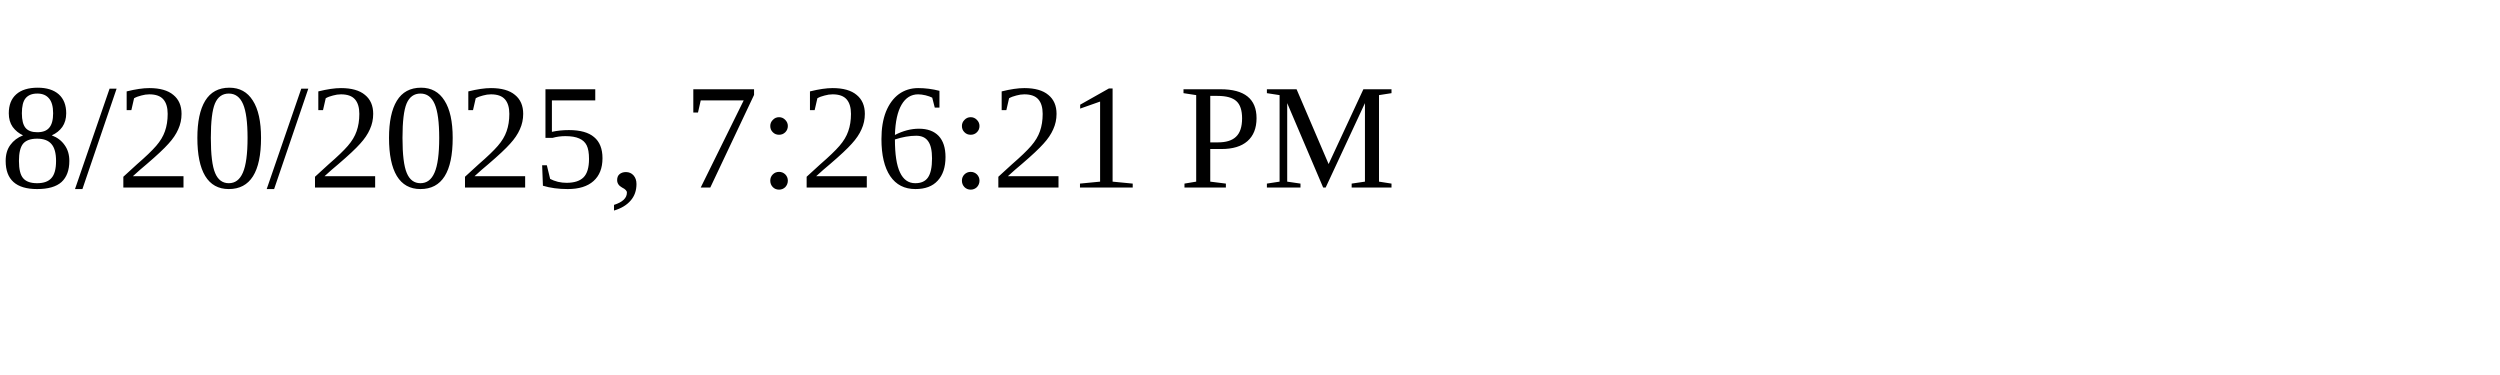
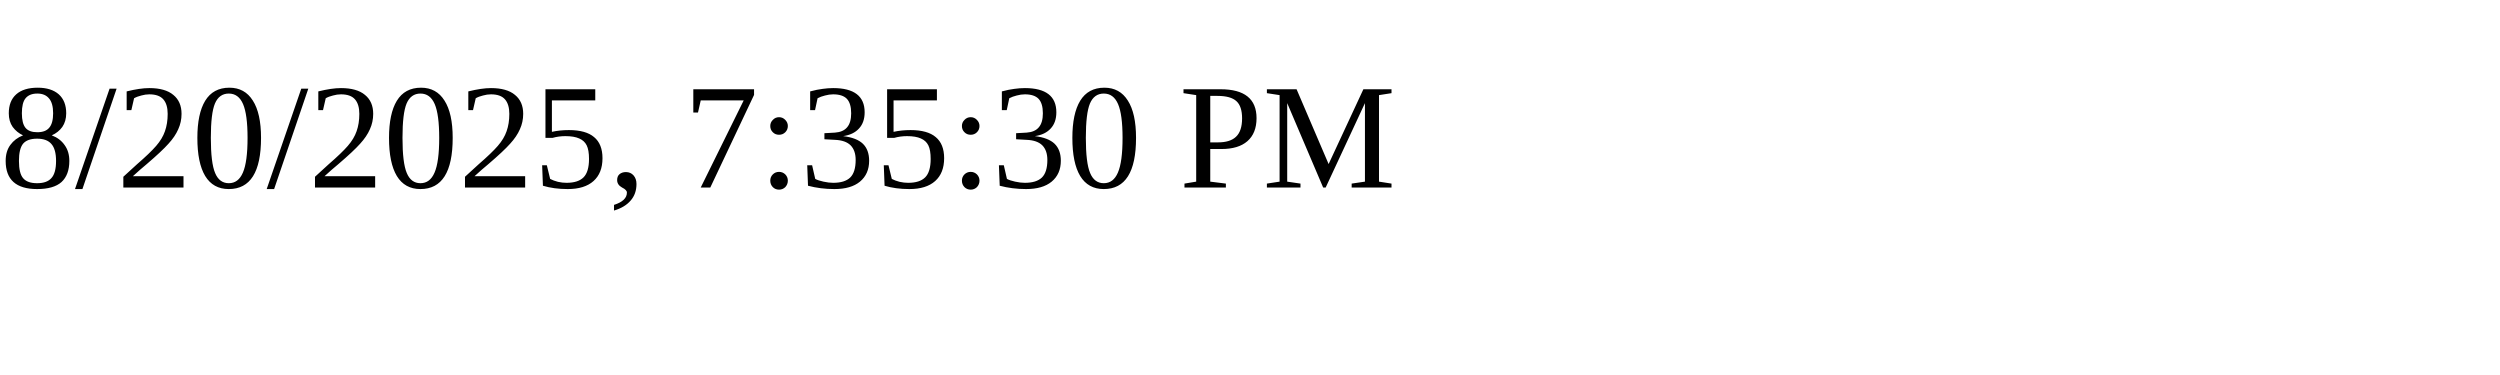
<svg xmlns="http://www.w3.org/2000/svg" height="30" width="200">
-   <text x="0" y="15">8/20/2025, 7:26:21 PM</text>
+   <text x="0" y="15">8/20/2025, 7:35:30 PM</text>
</svg>
